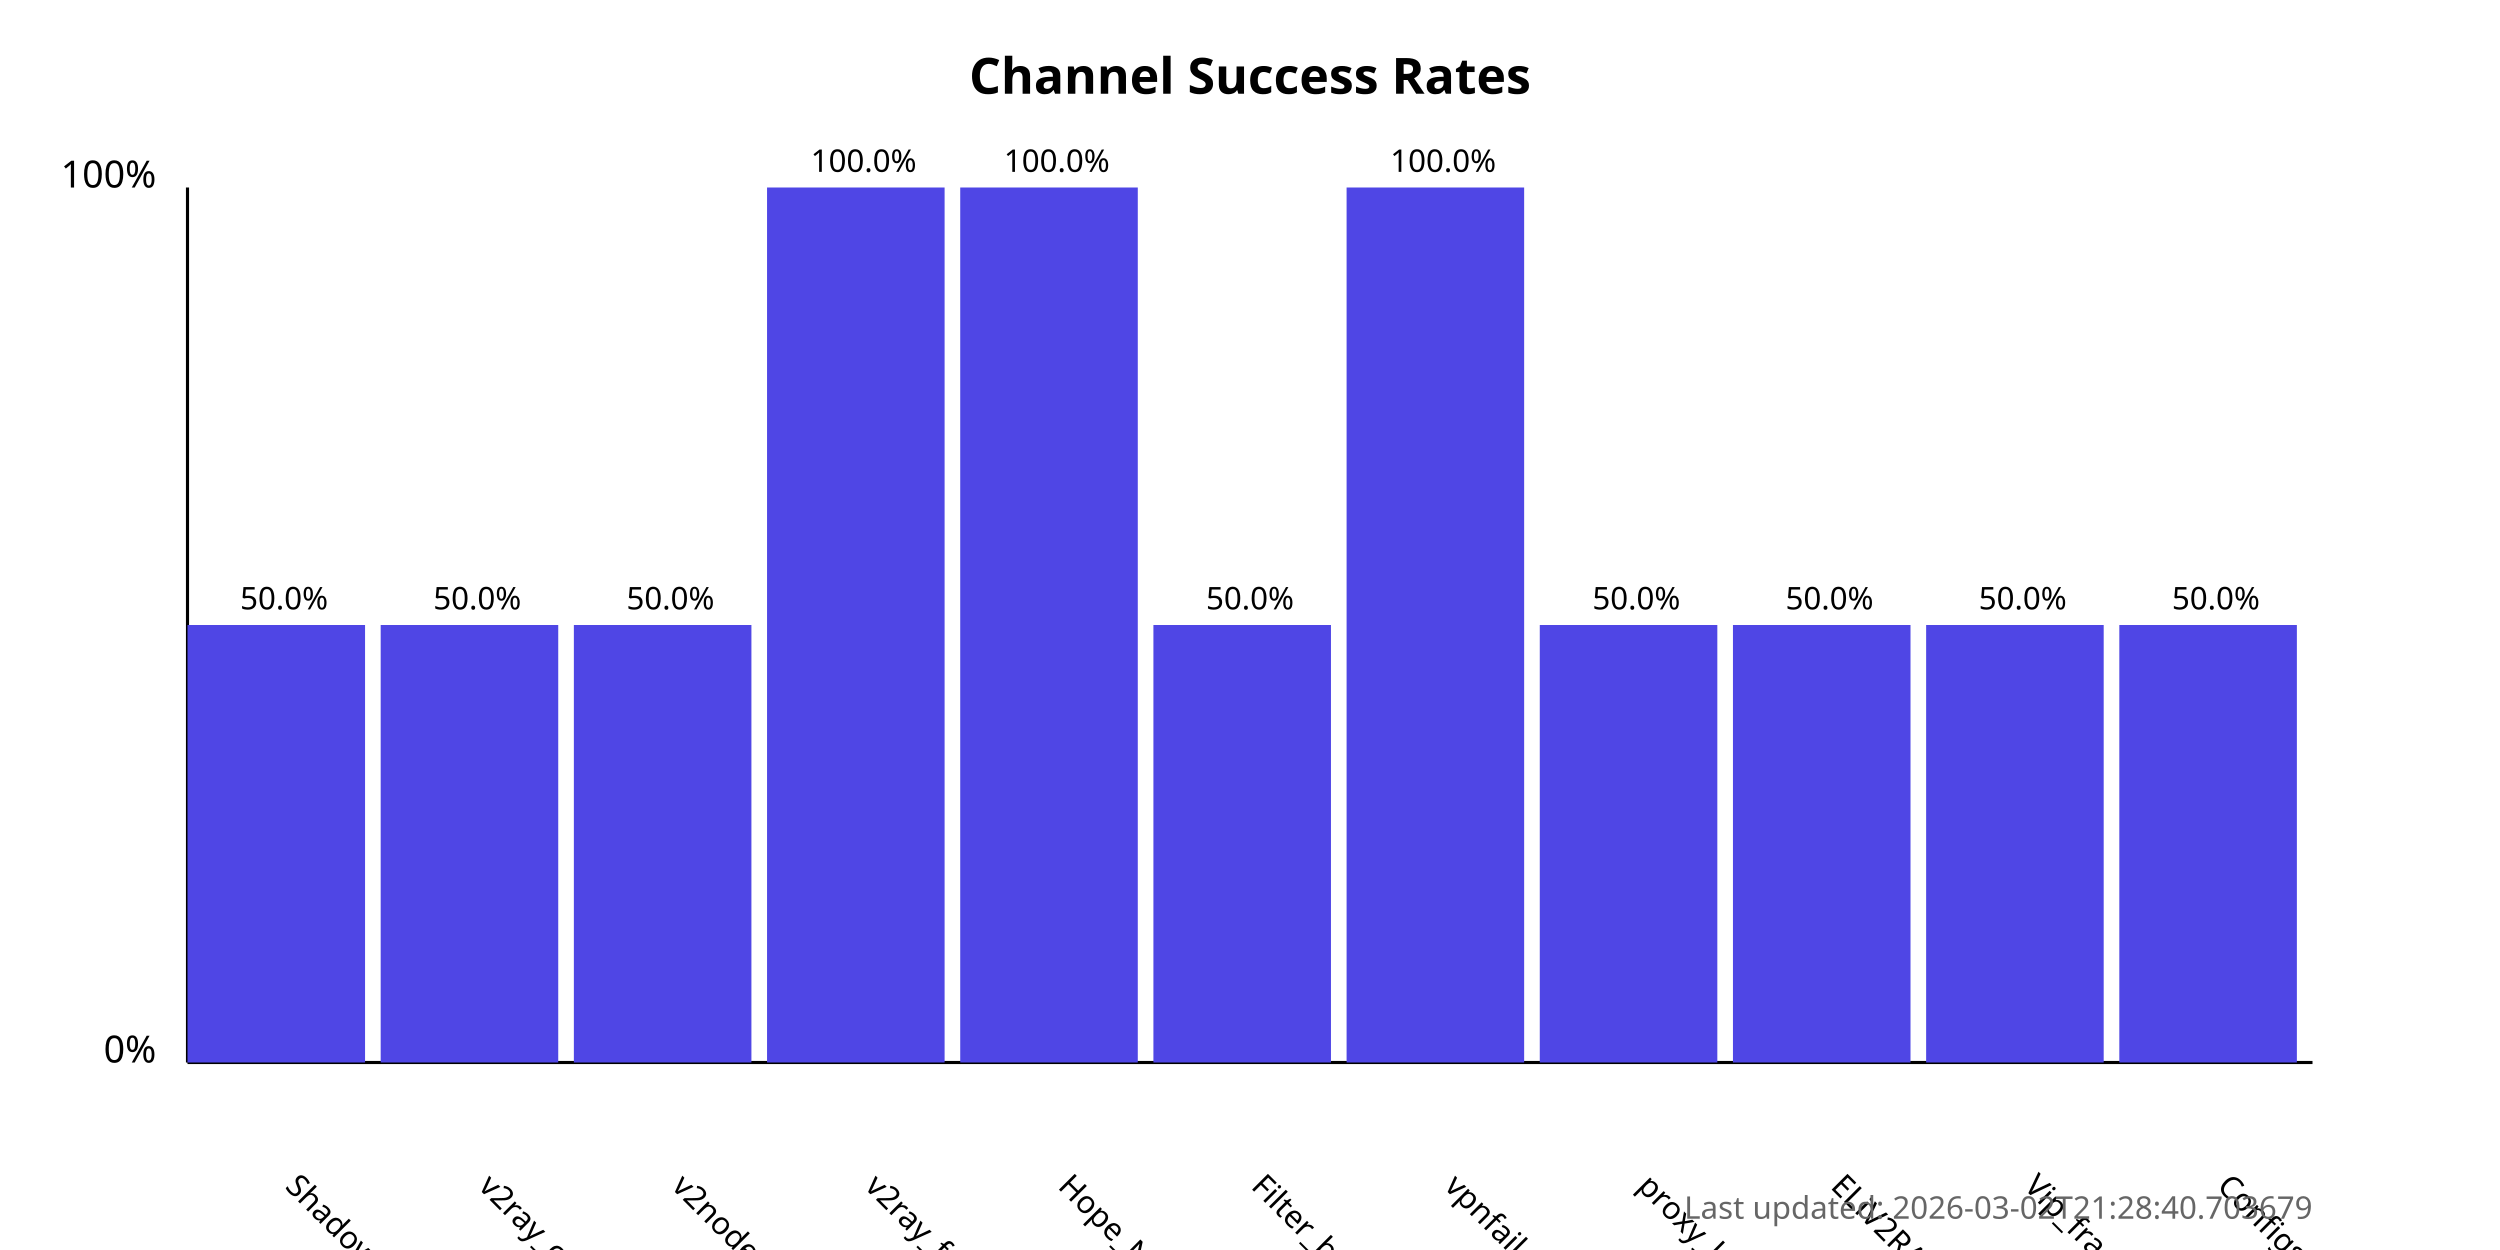
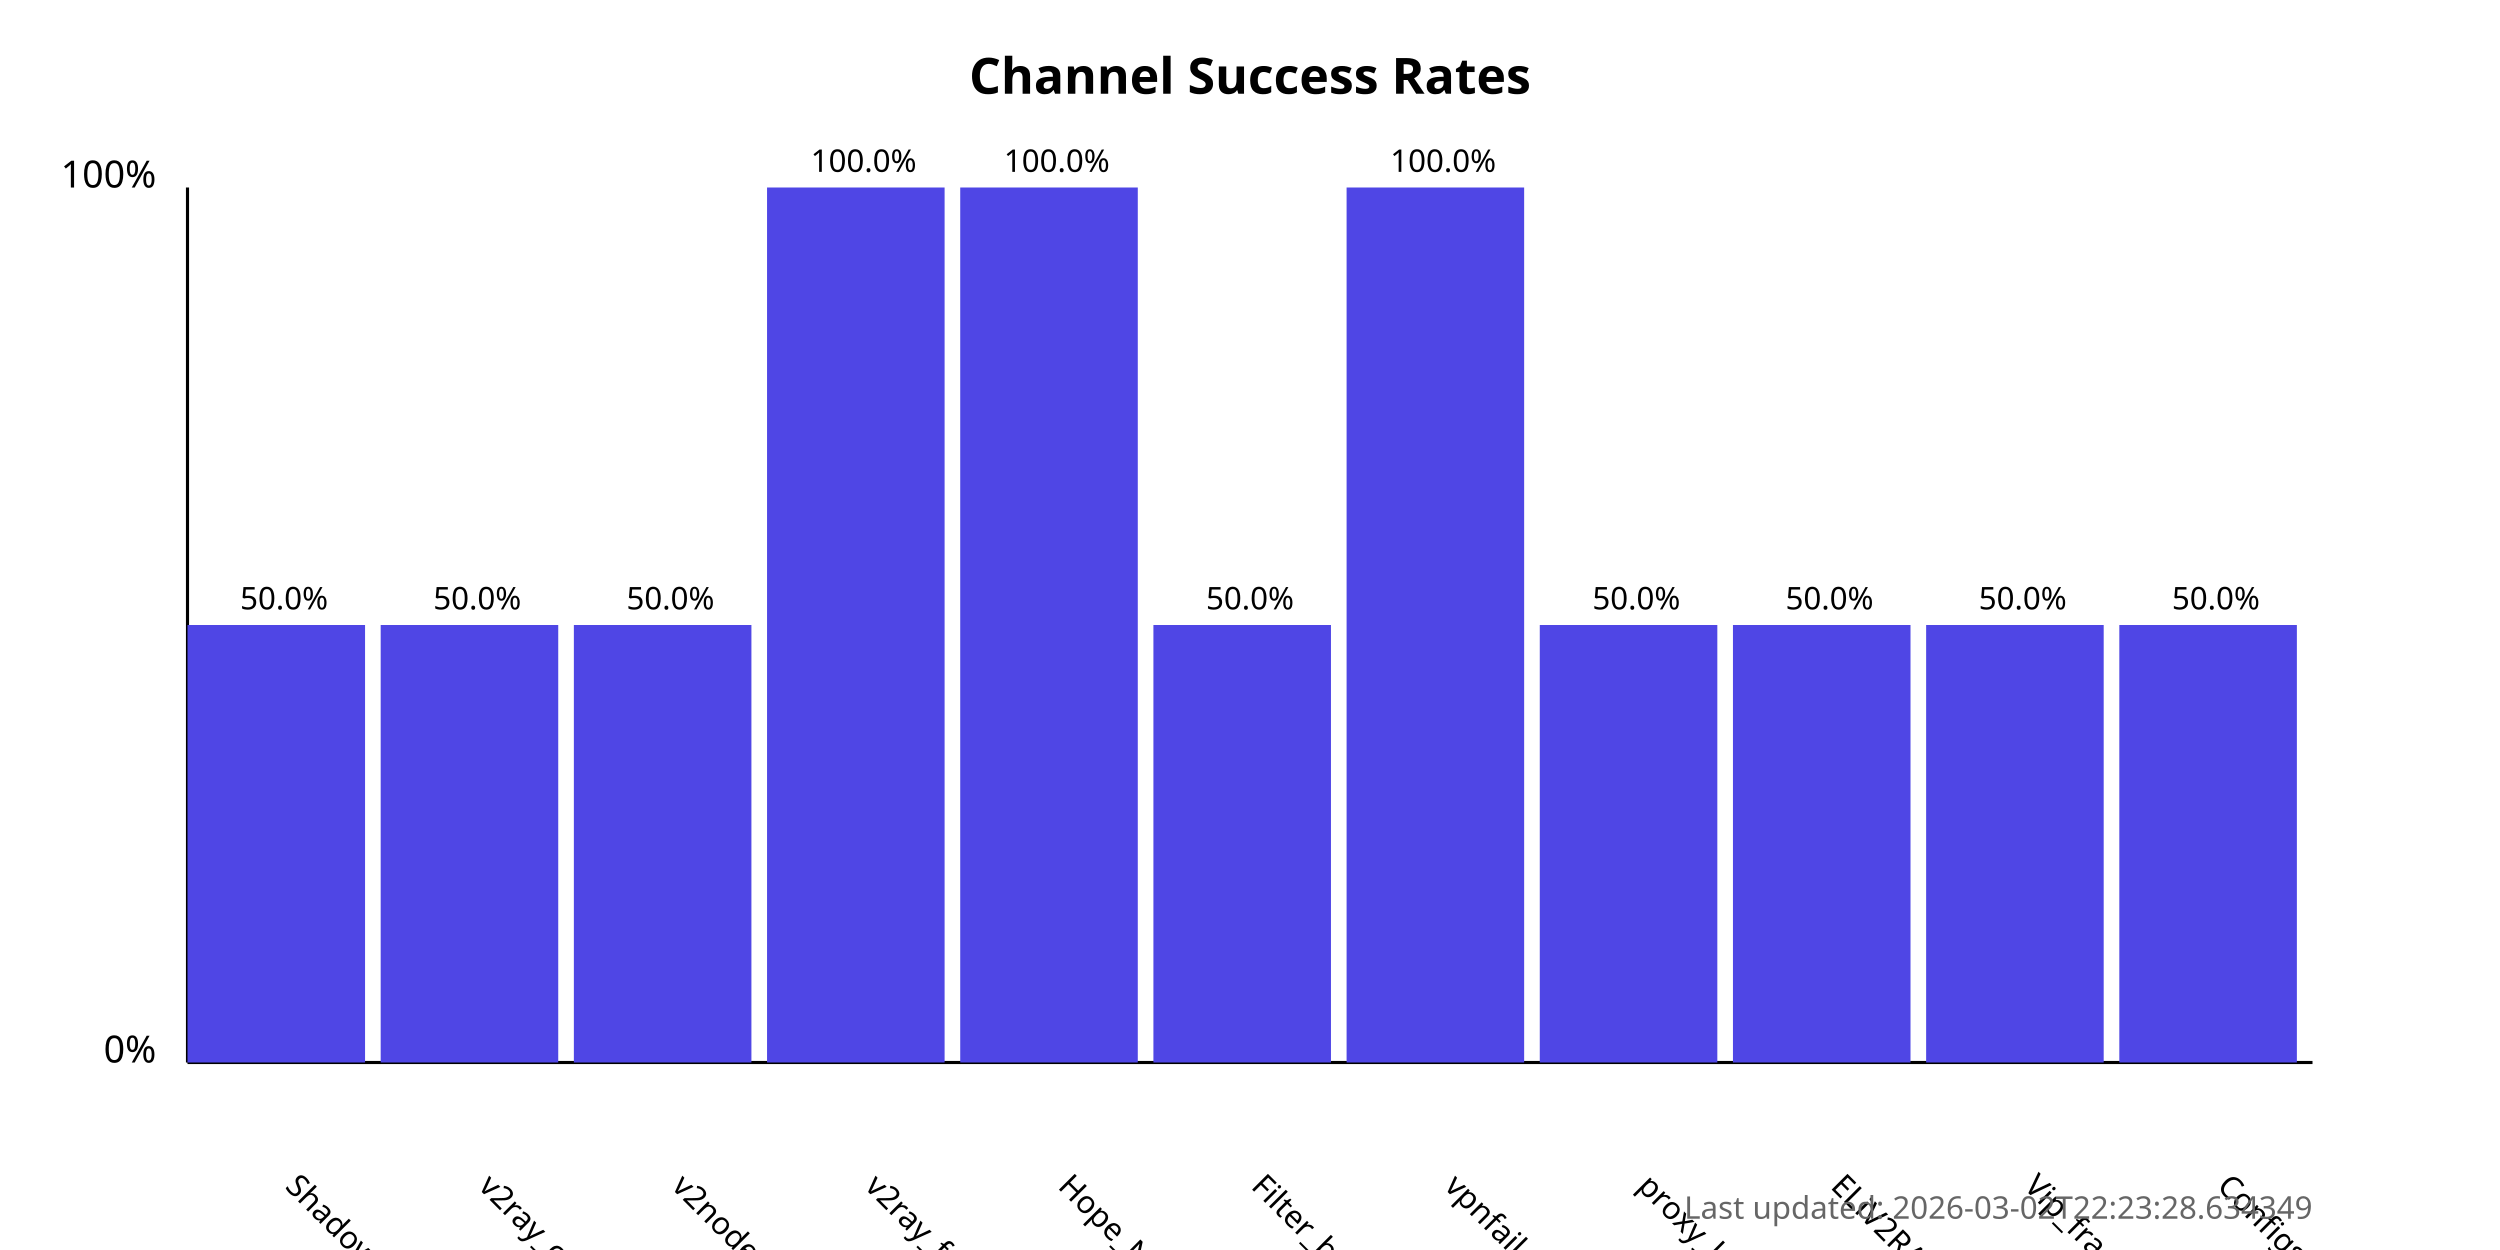
<svg xmlns="http://www.w3.org/2000/svg" width="800" height="400">
  <style>
            .chart-title { font: bold 16px sans-serif; }
            .axis-label { font: 12px sans-serif; }
            .tick-label { font: 10px sans-serif; }
            .bar { fill: #4f46e5; }
            .bar:hover { fill: #6366f1; }
            .timestamp { font: 10px sans-serif; fill: #666; }
        </style>
  <text x="400.0" y="30" text-anchor="middle" class="chart-title">
            Channel Success Rates
        </text>
  <line x1="60" y1="340" x2="60" y2="60" stroke="black" stroke-width="1" />
  <line x1="60" y1="340" x2="740" y2="340" stroke="black" stroke-width="1" />
  <text x="50" y="340" text-anchor="end" class="axis-label">0%</text>
  <text x="50" y="60" text-anchor="end" class="axis-label">100%</text>
  <g>
    <rect x="60" y="200.0" width="56.818" height="140.0" class="bar" />
    <text x="90.909" y="380" transform="rotate(45, 90.90909, 380)" text-anchor="start" class="tick-label">
                ShadowProxy66
            </text>
    <text x="90.909" y="195.0" text-anchor="middle" class="tick-label">
                50.0%
            </text>
  </g>
  <g>
    <rect x="121.818" y="200.0" width="56.818" height="140.0" class="bar" />
    <text x="152.727" y="380" transform="rotate(45, 152.7273, 380)" text-anchor="start" class="tick-label">
                v2ray_configs_pool
            </text>
    <text x="152.727" y="195.0" text-anchor="middle" class="tick-label">
                50.0%
            </text>
  </g>
  <g>
    <rect x="183.636" y="200.0" width="56.818" height="140.0" class="bar" />
    <text x="214.545" y="380" transform="rotate(45, 214.5455, 380)" text-anchor="start" class="tick-label">
                v2nodes
            </text>
    <text x="214.545" y="195.0" text-anchor="middle" class="tick-label">
                50.0%
            </text>
  </g>
  <g>
    <rect x="245.455" y="60.0" width="56.818" height="280.0" class="bar" />
    <text x="276.364" y="380" transform="rotate(45, 276.3636, 380)" text-anchor="start" class="tick-label">
                v2ray_free_conf
            </text>
    <text x="276.364" y="55.0" text-anchor="middle" class="tick-label">
                100.0%
            </text>
  </g>
  <g>
    <rect x="307.273" y="60.0" width="56.818" height="280.0" class="bar" />
    <text x="338.182" y="380" transform="rotate(45, 338.1818, 380)" text-anchor="start" class="tick-label">
                Hope_Net
            </text>
    <text x="338.182" y="55.0" text-anchor="middle" class="tick-label">
                100.0%
            </text>
  </g>
  <g>
    <rect x="369.091" y="200.0" width="56.818" height="140.0" class="bar" />
    <text x="400.0" y="380" transform="rotate(45, 400.0, 380)" text-anchor="start" class="tick-label">
                Filter_breaker
            </text>
    <text x="400.0" y="195.0" text-anchor="middle" class="tick-label">
                50.0%
            </text>
  </g>
  <g>
    <rect x="430.909" y="60.0" width="56.818" height="280.0" class="bar" />
    <text x="461.818" y="380" transform="rotate(45, 461.8182, 380)" text-anchor="start" class="tick-label">
                vpnfail_vless
            </text>
    <text x="461.818" y="55.0" text-anchor="middle" class="tick-label">
                100.0%
            </text>
  </g>
  <g>
    <rect x="492.727" y="200.0" width="56.818" height="140.0" class="bar" />
    <text x="523.636" y="380" transform="rotate(45, 523.6364, 380)" text-anchor="start" class="tick-label">
                proxy_kafee
            </text>
    <text x="523.636" y="195.0" text-anchor="middle" class="tick-label">
                50.0%
            </text>
  </g>
  <g>
    <rect x="554.545" y="200.0" width="56.818" height="140.0" class="bar" />
    <text x="585.455" y="380" transform="rotate(45, 585.4545, 380)" text-anchor="start" class="tick-label">
                ELiV2RAY
            </text>
    <text x="585.455" y="195.0" text-anchor="middle" class="tick-label">
                50.0%
            </text>
  </g>
  <g>
    <rect x="616.364" y="200.0" width="56.818" height="140.0" class="bar" />
    <text x="647.273" y="380" transform="rotate(45, 647.2727, 380)" text-anchor="start" class="tick-label">
                Vip_fragment_v2ray
            </text>
    <text x="647.273" y="195.0" text-anchor="middle" class="tick-label">
                50.0%
            </text>
  </g>
  <g>
    <rect x="678.182" y="200.0" width="56.818" height="140.0" class="bar" />
    <text x="709.091" y="380" transform="rotate(45, 709.0909, 380)" text-anchor="start" class="tick-label">
                ConfigsHubPlus
            </text>
    <text x="709.091" y="195.0" text-anchor="middle" class="tick-label">
                50.0%
            </text>
  </g>
  <text x="740" y="390" text-anchor="end" class="timestamp">
-             Last updated: 2026-03-02T21:28:40.703679
+             Last updated: 2026-03-02T22:23:28.634349
        </text>
</svg>
